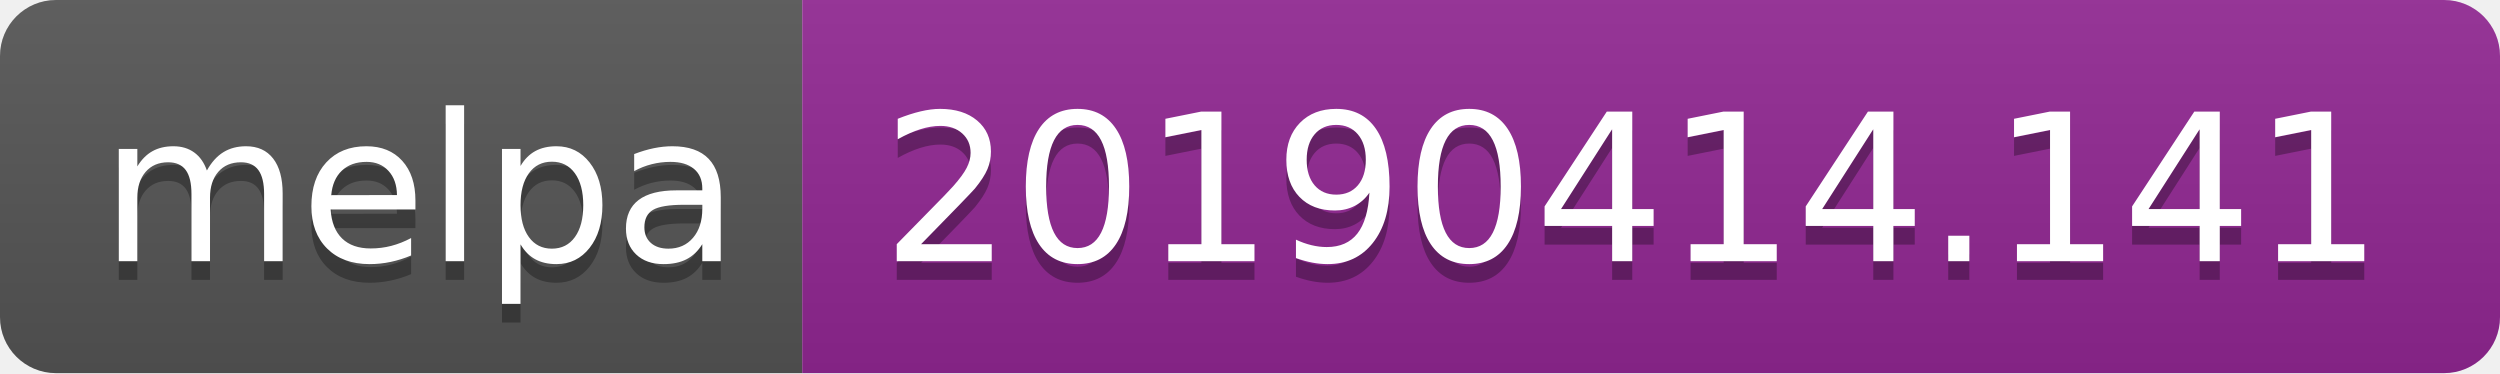
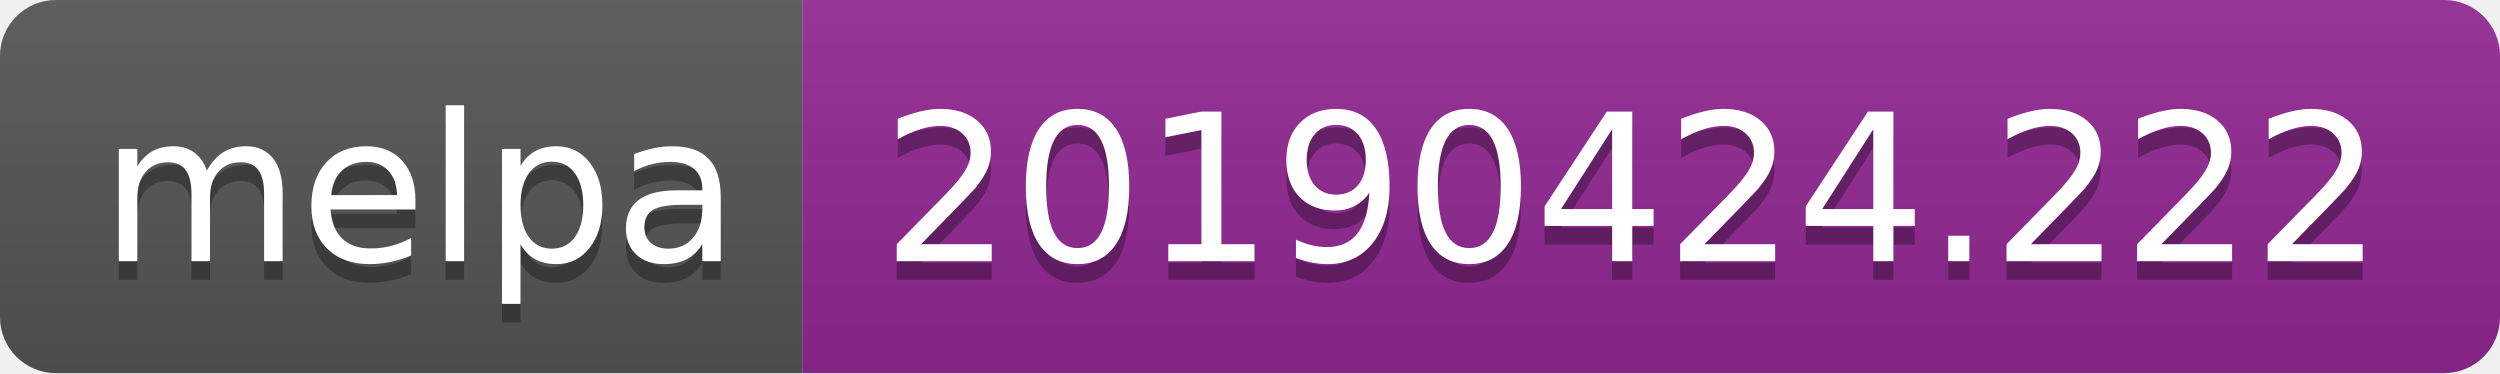
<svg xmlns="http://www.w3.org/2000/svg" width="134" height="20">
  <linearGradient id="b" x2="0" y2="100%">
    <stop offset="0" stop-color="#bbb" stop-opacity=".1" />
    <stop offset="1" stop-opacity=".1" />
  </linearGradient>
  <clipPath id="a">
    <rect width="134" height="20" rx="3" fill="#fff" />
  </clipPath>
  <g clip-path="url(#a)">
    <path fill="#555" d="M0 0h43v20H0z" />
    <path fill="#922793" d="M43 0h91v20H43z" />
    <path fill="url(#b)" d="M0 0h134v20H0z" />
  </g>
  <g fill="#fff" text-anchor="middle" font-family="DejaVu Sans,Verdana,Geneva,sans-serif" font-size="110">
    <text x="225" y="150" fill="#010101" fill-opacity=".3" transform="scale(.1)" textLength="330">melpa</text>
    <text x="225" y="140" transform="scale(.1)" textLength="330">melpa</text>
-     <text x="875" y="150" fill="#010101" fill-opacity=".3" transform="scale(.1)" textLength="810">20190414.141</text>
-     <text x="875" y="140" transform="scale(.1)" textLength="810">20190414.141</text>
+     <text x="875" y="150" fill="#010101" fill-opacity=".3" transform="scale(.1)" textLength="810">20190424.222</text>
+     <text x="875" y="140" transform="scale(.1)" textLength="810">20190424.222</text>
  </g>
</svg>
